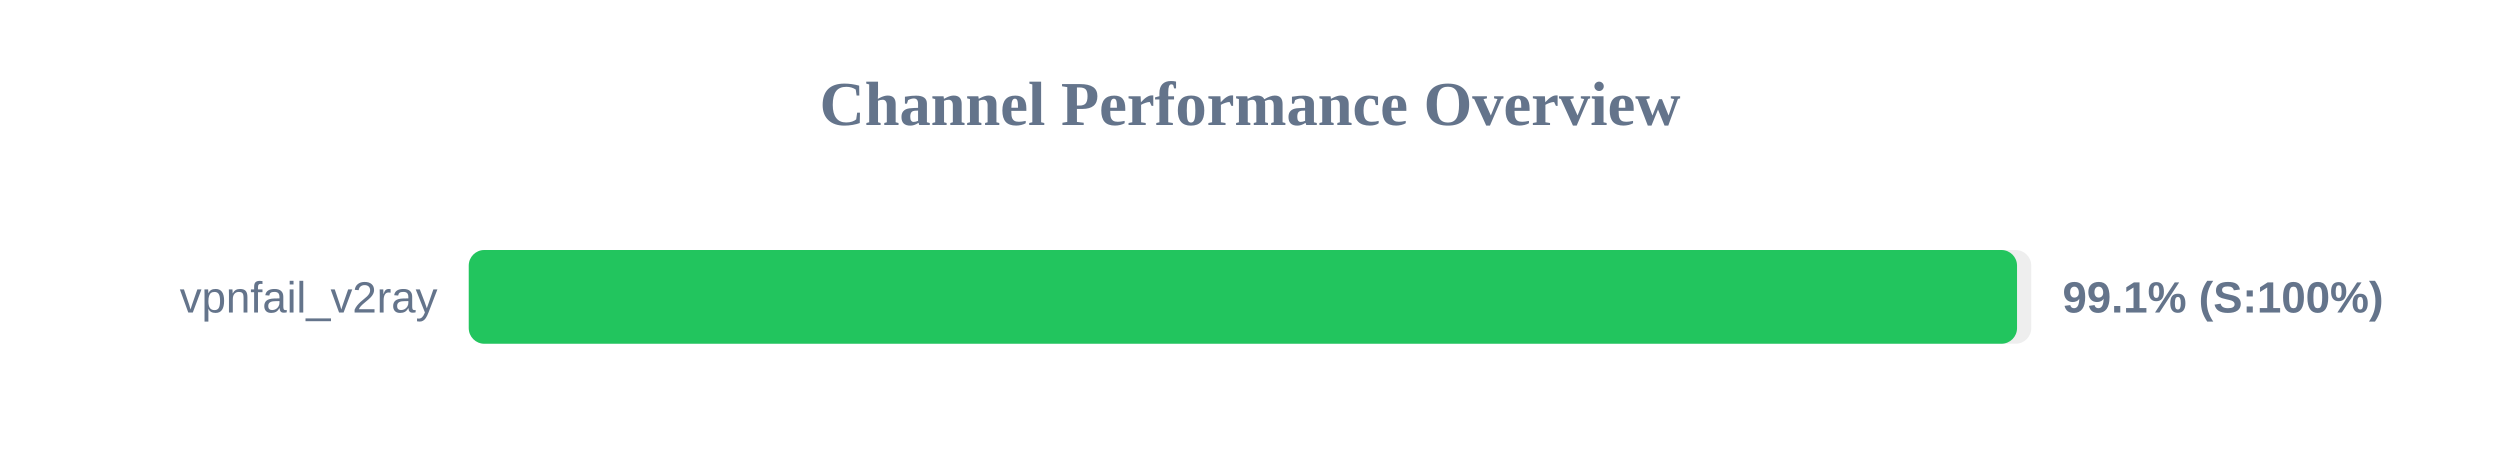
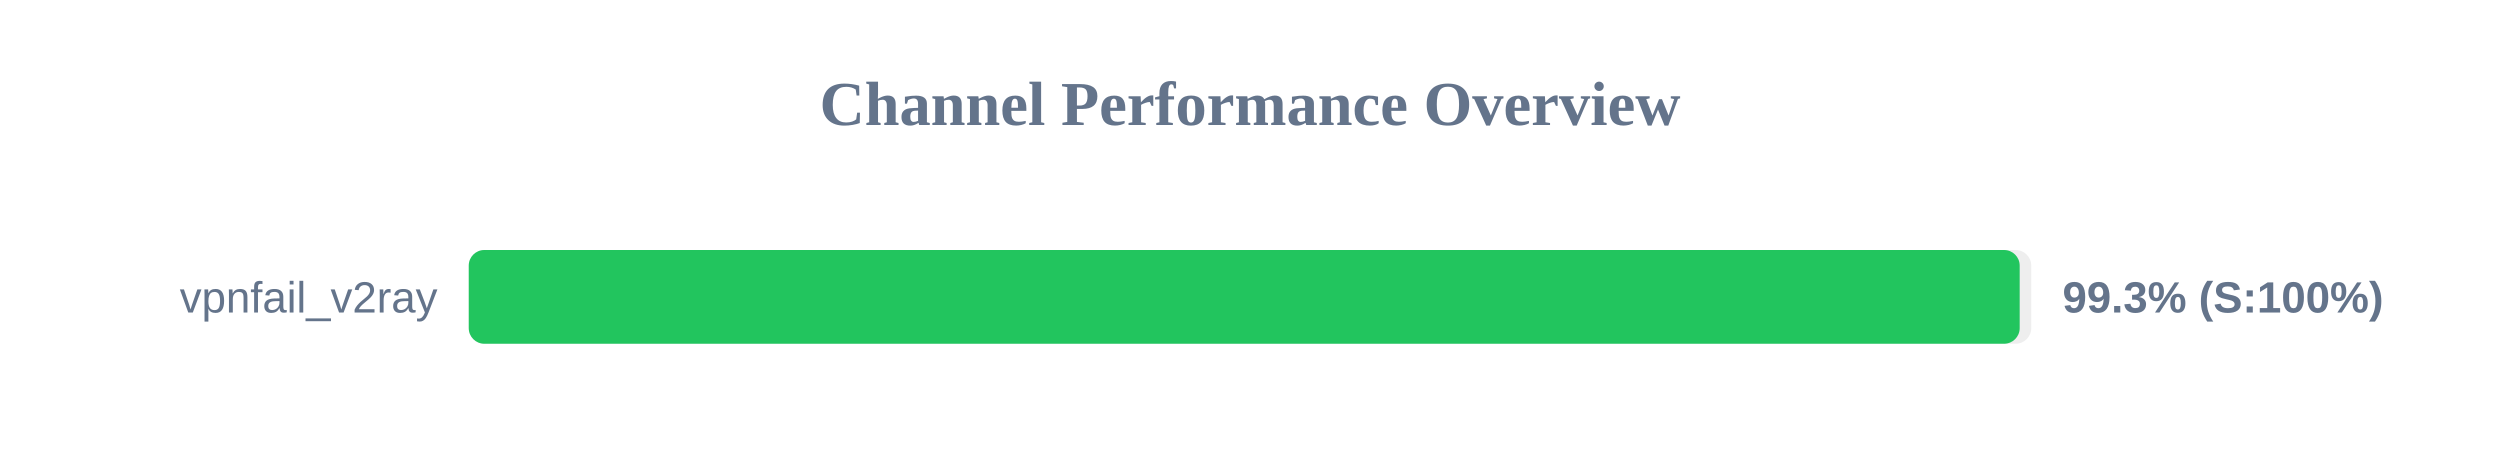
<svg xmlns="http://www.w3.org/2000/svg" width="800" height="150" version="1.1">
  <style>
        .row { font: 14px Arial; fill: #64748b; }
        .score { font: bold 14px Arial; fill: #64748b; }
    </style>
  <text x="400" y="40" text-anchor="middle" font-size="20px" font-weight="bold" fill="#64748b">Channel Performance Overview</text>
  <rect x="150" y="80" width="500" height="30" fill="#eee" rx="5" />
-   <rect x="150" y="80" width="495.45" height="30" fill="#22c55e" rx="5" />
+   <rect x="150" y="80" width="496.3" height="30" fill="#22c55e" rx="5" />
  <text x="140" y="100" text-anchor="end" class="row">vpnfail_v2ray</text>
-   <text x="660" y="100" text-anchor="start" class="score">99.1% (S:100%)</text>
+   <text x="660" y="100" text-anchor="start" class="score">99.3% (S:100%)</text>
</svg>
